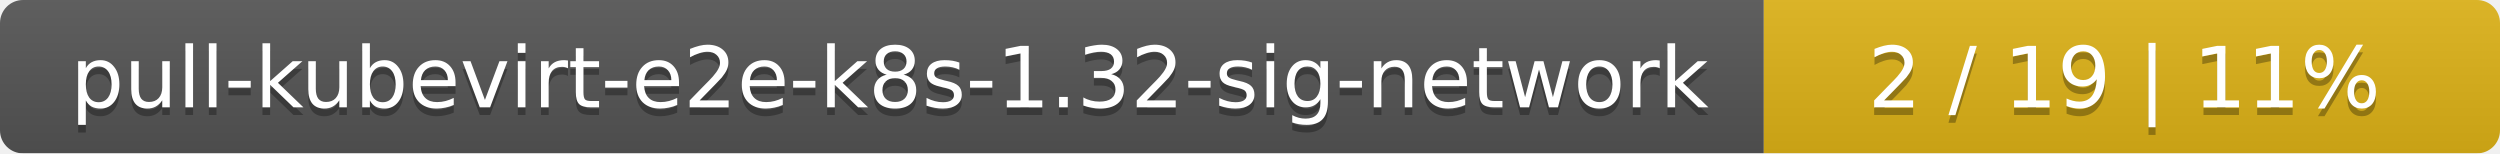
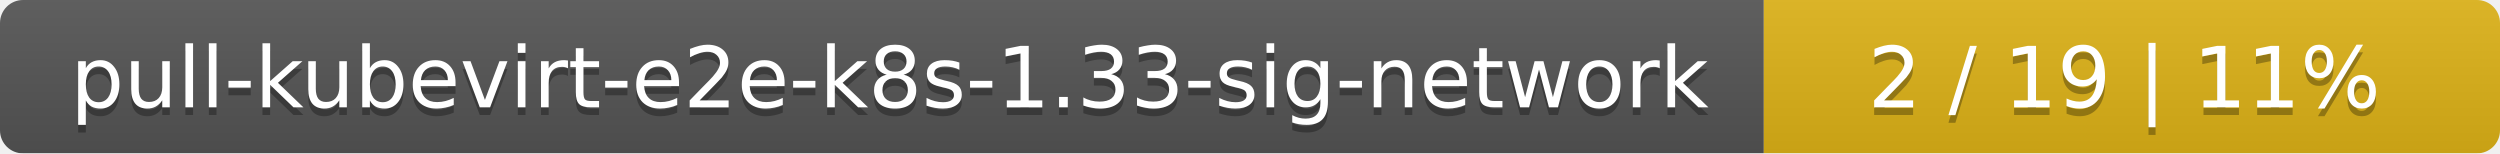
<svg xmlns="http://www.w3.org/2000/svg" width="326" height="20">
  <linearGradient id="smooth" x2="0" y2="100%">
    <stop offset="0" stop-color="#bbb" stop-opacity=".1" />
    <stop offset="1" stop-opacity=".1" />
  </linearGradient>
  <mask id="round">
    <rect width="326" height="20" rx="3" fill="#fff" />
  </mask>
  <g mask="url(#round)">
    <rect width="230" height="20" fill="#555" />
    <rect x="230" width="96" height="20" fill="#dfb317" />
    <rect width="326" height="20" fill="url(#smooth)" />
  </g>
  <g fill="#fff" text-anchor="middle" font-family="DejaVu Sans,Verdana,Geneva,sans-serif" font-size="11">
-     <text x="116" y="15" fill="#010101" fill-opacity=".3">pull-kubevirt-e2e-k8s-1.32-sig-network</text>
-     <text x="116" y="14">pull-kubevirt-e2e-k8s-1.32-sig-network</text>
+     <text x="116" y="15" fill="#010101" fill-opacity=".3">pull-kubevirt-e2e-k8s-1.33-sig-network</text>
+     <text x="116" y="14">pull-kubevirt-e2e-k8s-1.33-sig-network</text>
    <text x="277" y="15" fill="#010101" fill-opacity=".3">2 / 19    |    11%</text>
    <text x="277" y="14">2 / 19    |    11%</text>
  </g>
</svg>
